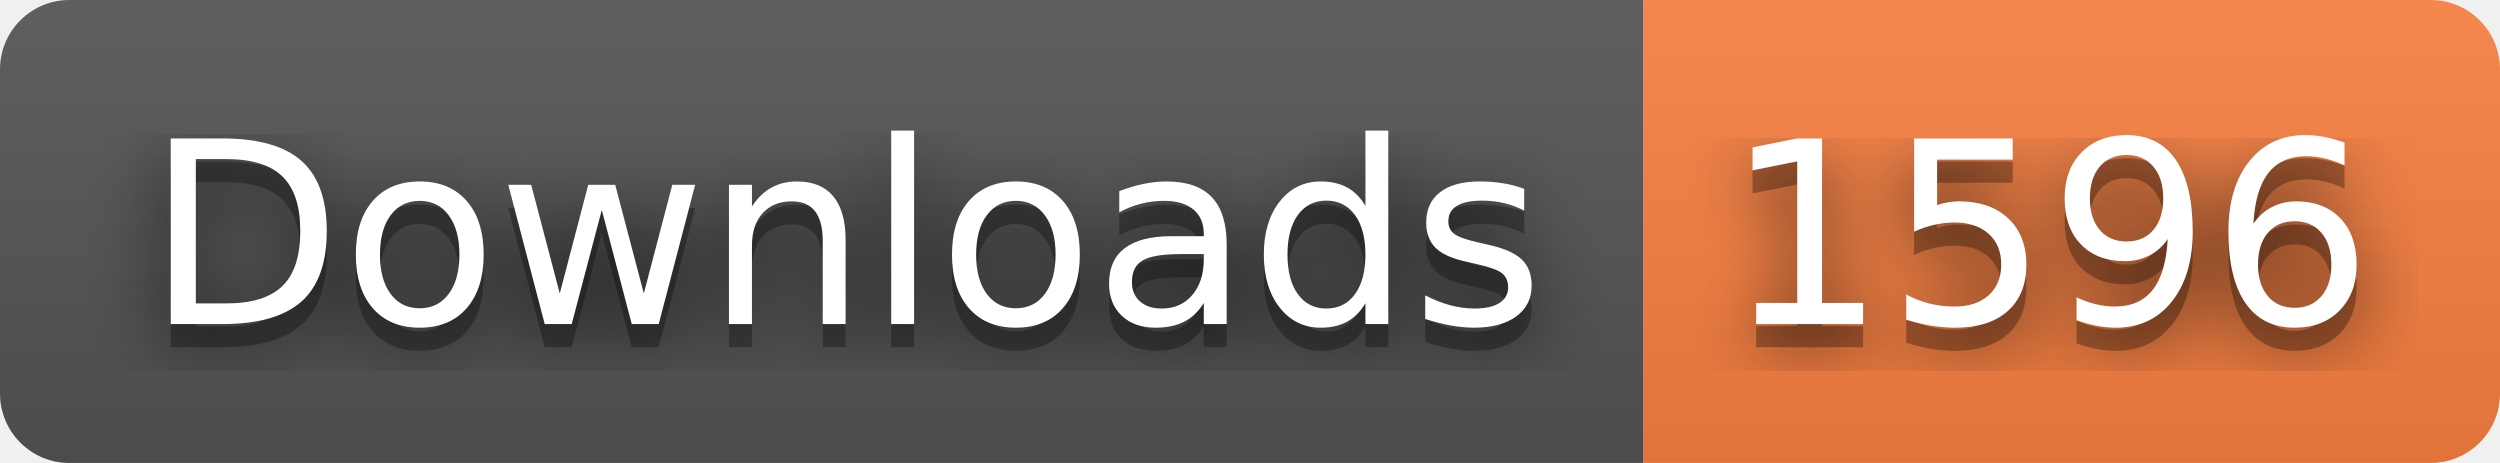
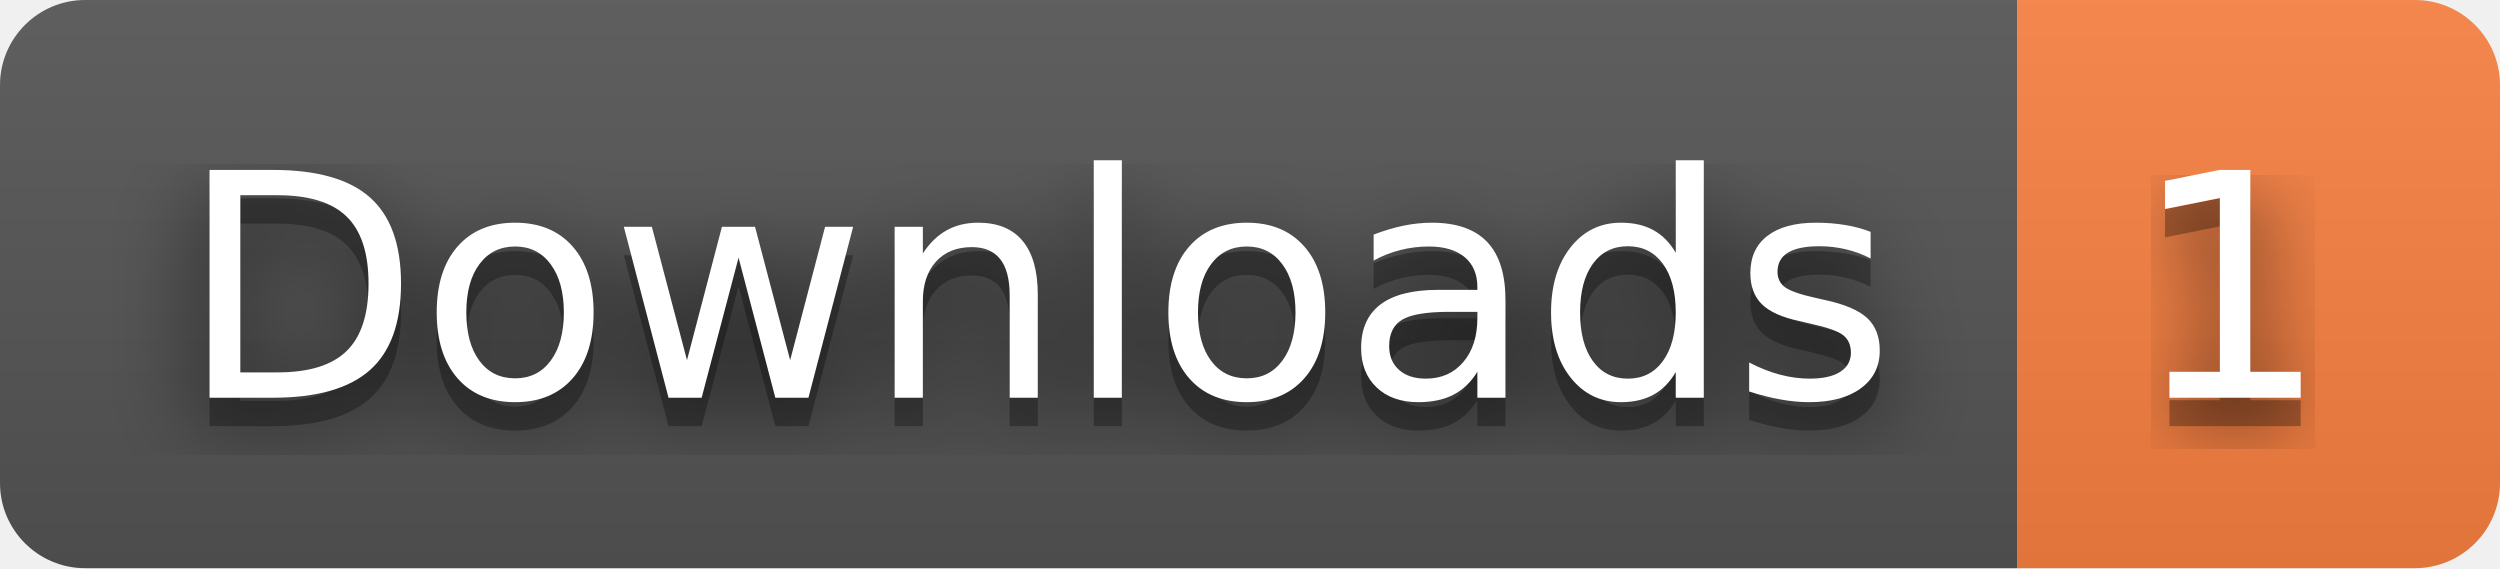
- <svg xmlns="http://www.w3.org/2000/svg" width="108" height="20" role="img" aria-label="Downloads: 1596">
+ <svg xmlns="http://www.w3.org/2000/svg" width="88" height="20" role="img" aria-label="Downloads: 1">
  <filter id="blur">
    <feGaussianBlur stdDeviation="16" />
  </filter>
  <linearGradient id="s" x2="0" y2="100%">
    <stop offset="0" stop-color="#bbb" stop-opacity=".1" />
    <stop offset="1" stop-opacity=".1" />
  </linearGradient>
  <clipPath id="r">
-     <rect width="108" height="20" rx="3" />
+     <rect width="88" height="20" rx="3" />
  </clipPath>
  <g clip-path="url(#r)">
    <rect width="71" height="20" fill="#555" />
-     <rect x="71" width="37" height="20" fill="#fa8142" />
-     <rect width="108" height="20" fill="url(#s)" />
+     <rect x="71" width="17" height="20" fill="#fa8142" />
+     <rect width="88" height="20" fill="url(#s)" />
  </g>
  <g fill="#fff" text-anchor="middle" font-family="Verdana,Geneva,DejaVu Sans,sans-serif" text-rendering="geometricPrecision" font-size="110">
    <g transform="scale(.1)">
      <g aria-hidden="true" fill="#010101">
        <text x="365" y="150" fill-opacity=".8" filter="url(#blur)" textLength="610">Downloads</text>
        <text x="365" y="150" fill-opacity=".3" textLength="610">Downloads</text>
      </g>
      <text x="365" y="140" textLength="610">Downloads</text>
    </g>
    <g transform="scale(.1)">
      <g aria-hidden="true" fill="#010101">
-         <text x="885" y="150" fill-opacity=".8" filter="url(#blur)" textLength="270">1596</text>
-         <text x="885" y="150" fill-opacity=".3" textLength="270">1596</text>
+         <text x="785" y="150" fill-opacity=".8" filter="url(#blur)" textLength="70">1</text>
+         <text x="785" y="150" fill-opacity=".3" textLength="70">1</text>
      </g>
-       <text x="885" y="140" textLength="270">1596</text>
+       <text x="785" y="140" textLength="70">1</text>
    </g>
  </g>
</svg>
